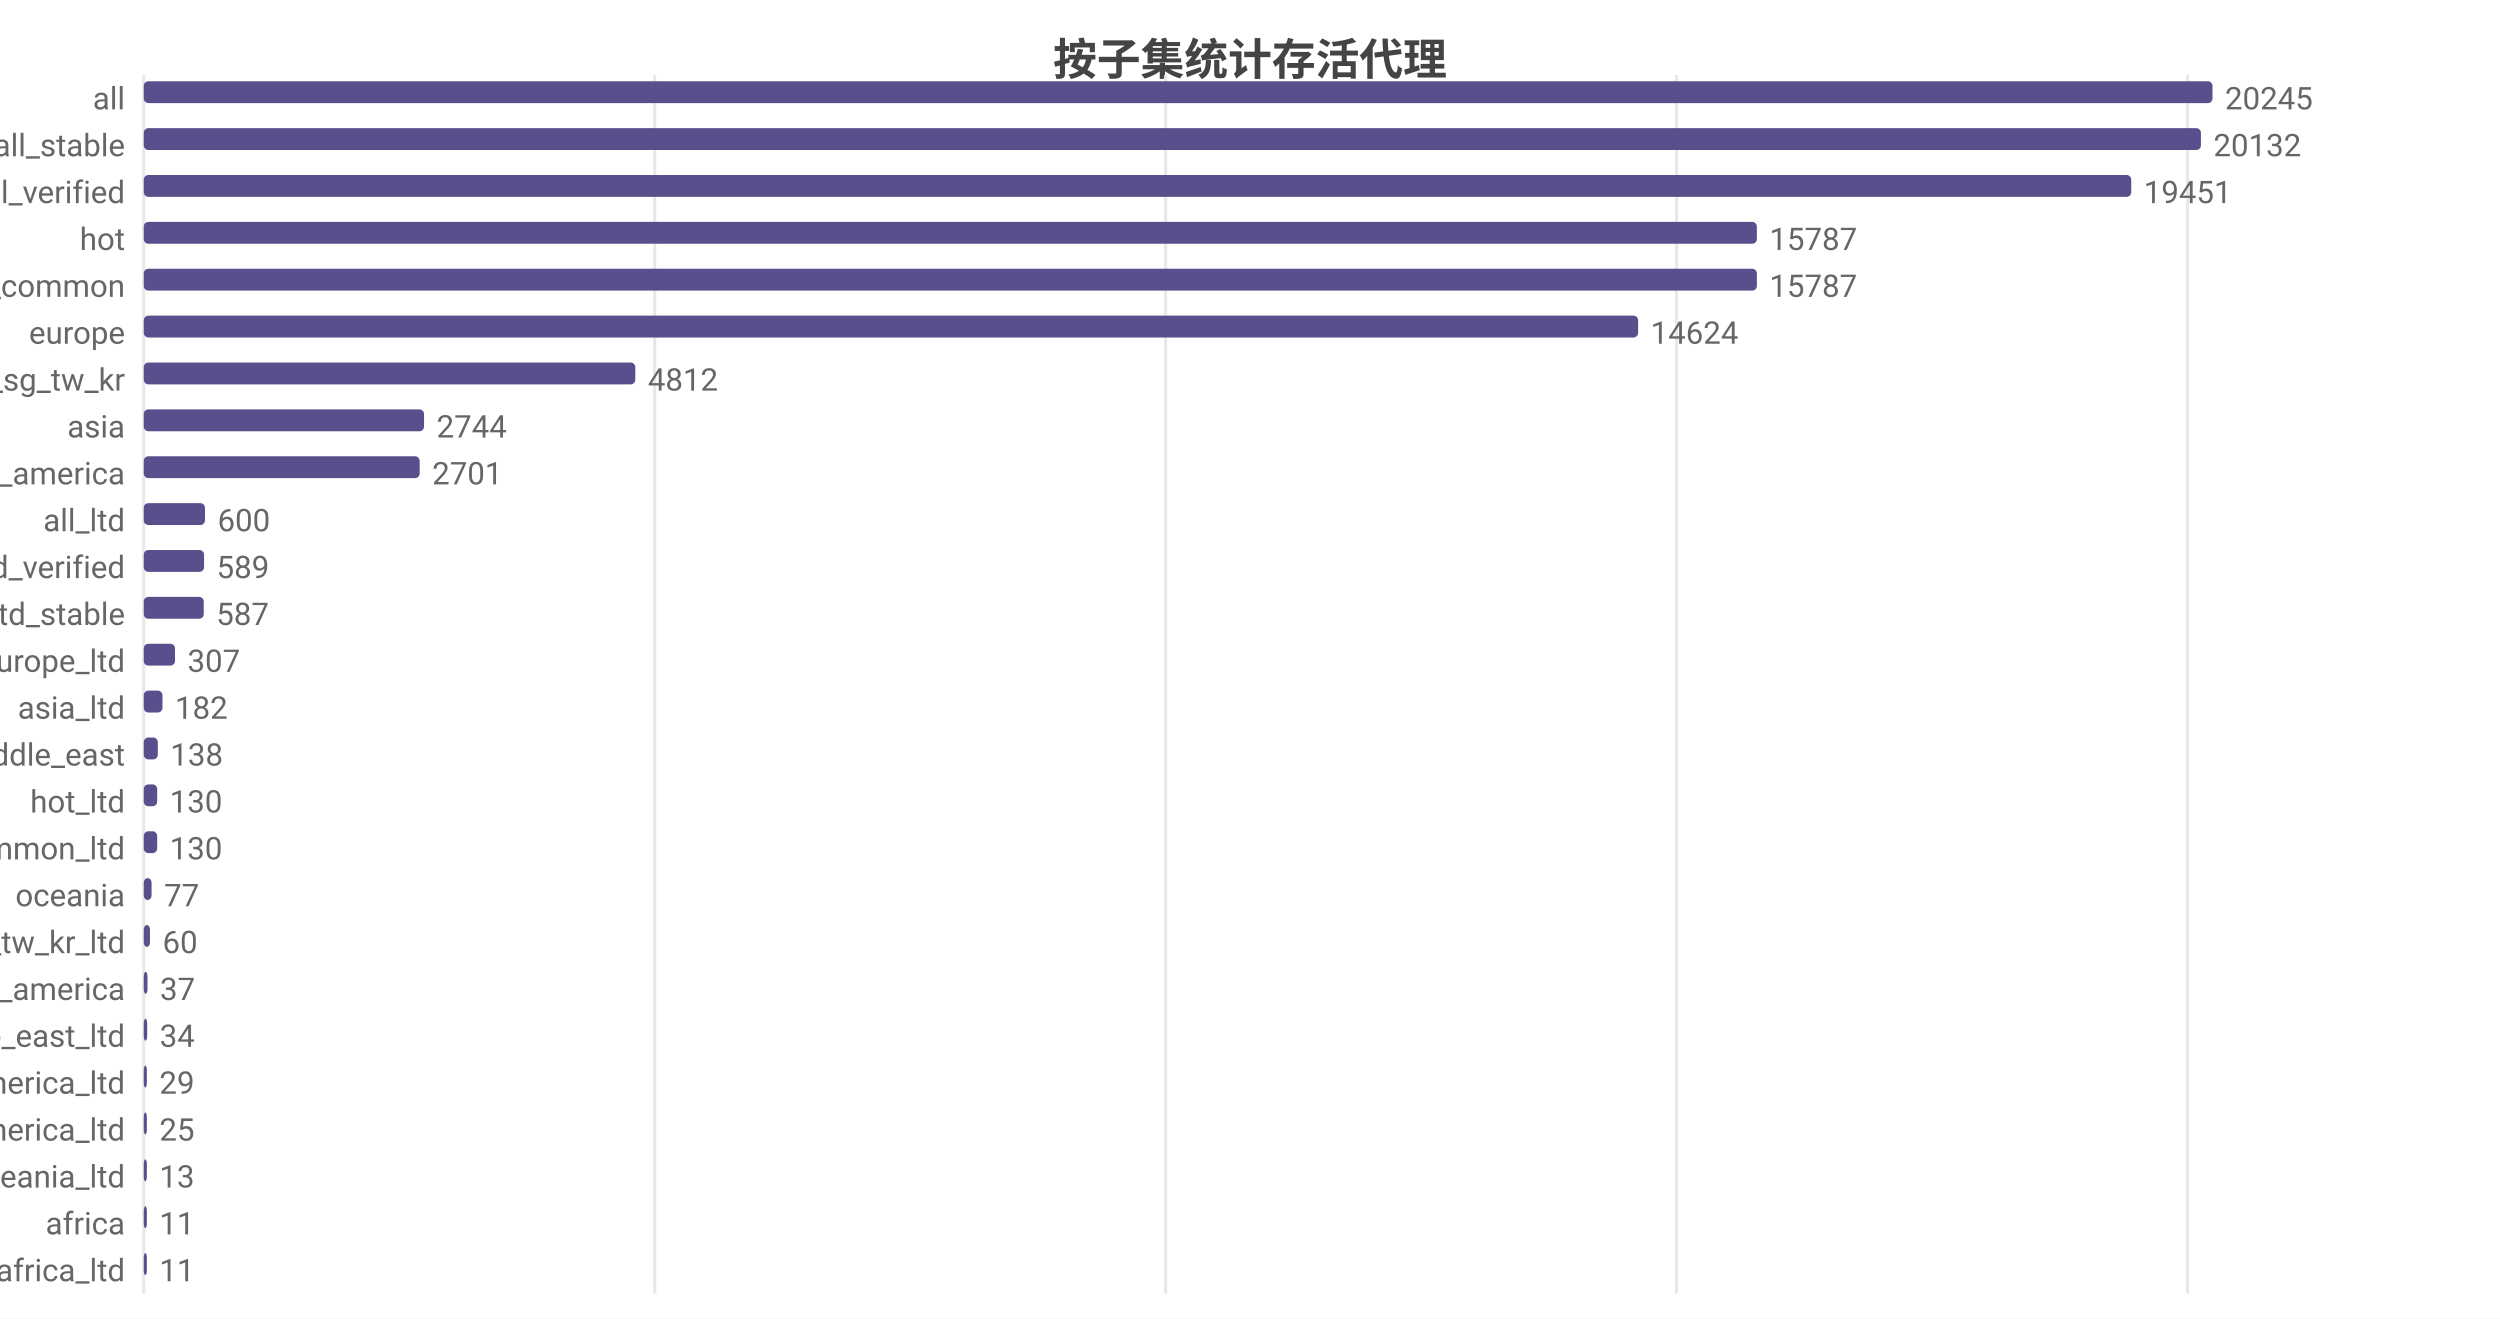
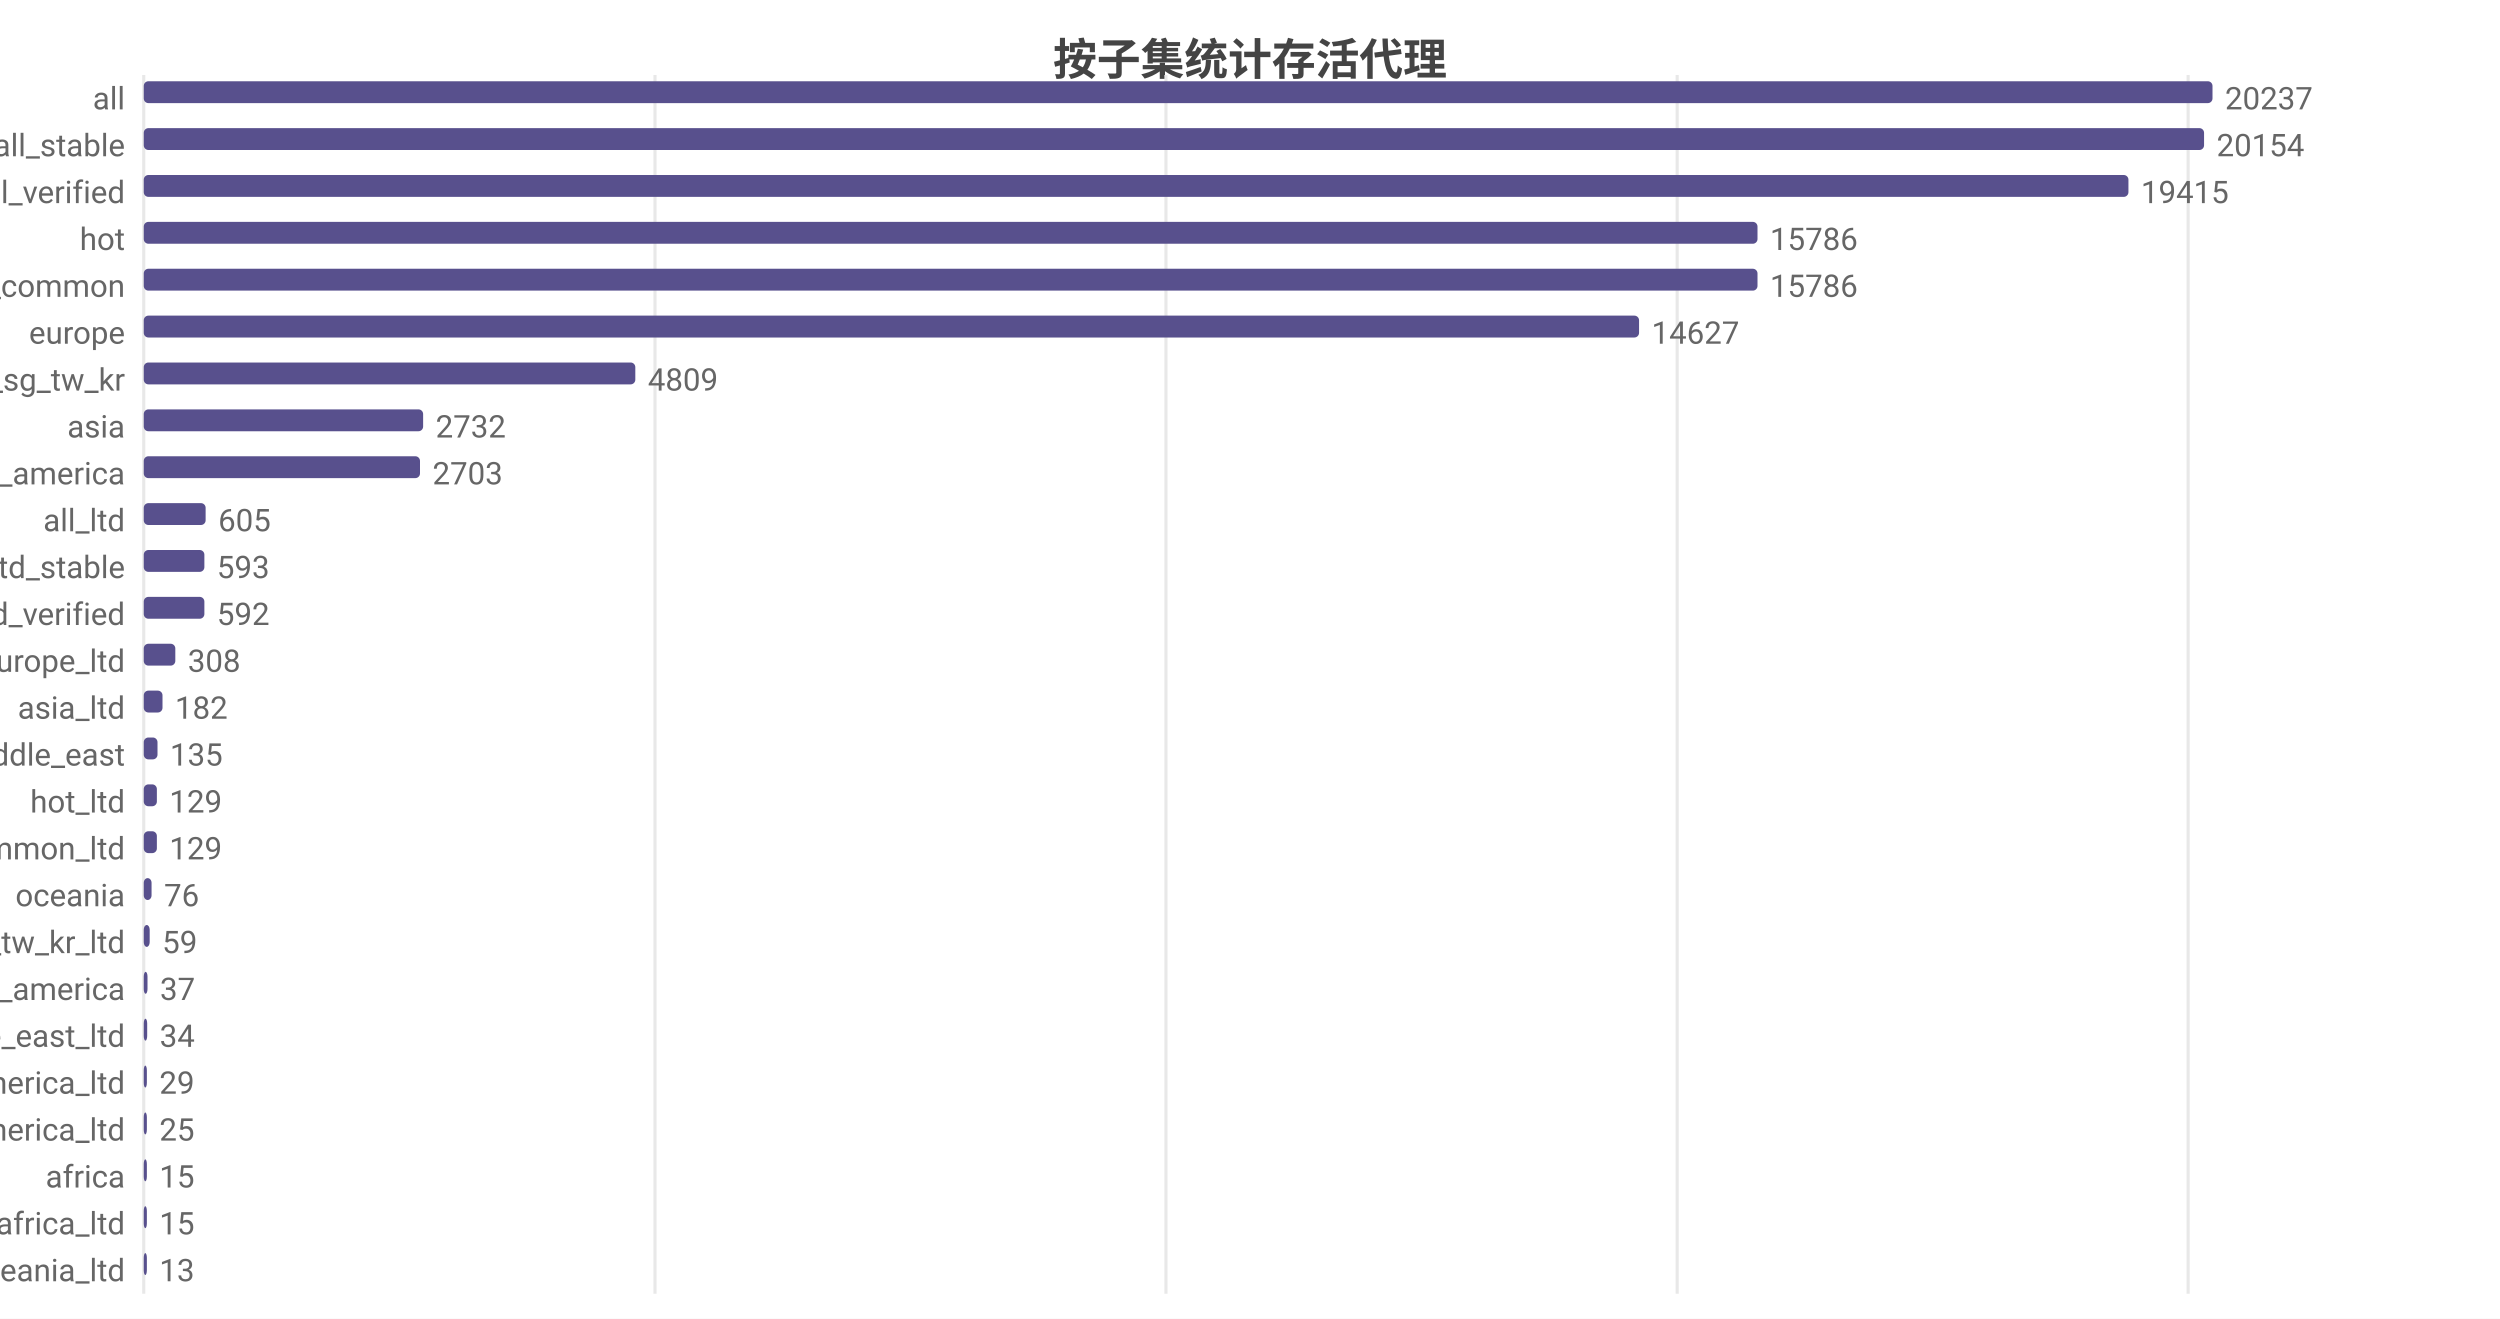
<svg xmlns="http://www.w3.org/2000/svg" width="800" height="422" viewBox="0 0 800 422">
  <rect width="800" height="422" fill="#ffffff" />
  <style>text{font-family:system-ui,-apple-system,'Segoe UI',Roboto,'PingFang SC','Microsoft YaHei','Noto Sans CJK SC',sans-serif}.g{stroke:#e8e8e8;stroke-width:1}.a{stroke:#999;stroke-width:1}.t{font-size:10px;fill:#666}.m{font-size:10px;text-anchor:middle;fill:#666}.e{font-size:10px;text-anchor:end;fill:#666}.l{font-size:11px;fill:#333}.tt{font-size:14px;font-weight:600;text-anchor:middle;fill:#444}.em{font-size:13px;text-anchor:middle;fill:#999}</style>
  <text class="tt" x="400.0" y="24">按子集统计存活代理</text>
  <line class="g" x1="46" y1="24" x2="46" y2="414" />
-   <line class="g" x1="209.5" y1="24" x2="209.5" y2="414" />
-   <line class="g" x1="373.0" y1="24" x2="373.0" y2="414" />
-   <line class="g" x1="536.5" y1="24" x2="536.5" y2="414" />
-   <line class="g" x1="700.0" y1="24" x2="700.0" y2="414" />
+   <line class="g" x1="209.6" y1="24" x2="209.6" y2="414" />
+   <line class="g" x1="373.1" y1="24" x2="373.1" y2="414" />
+   <line class="g" x1="536.7" y1="24" x2="536.7" y2="414" />
+   <line class="g" x1="700.2" y1="24" x2="700.2" y2="414" />
  <text class="e" x="40" y="35">all</text>
  <rect x="46" y="26" width="662" height="7" fill="#58508d" rx="1.5" />
-   <text class="t" x="712" y="35">20245</text>
+   <text class="t" x="712" y="35">20237</text>
  <text class="e" x="40" y="50">all_stable</text>
-   <rect x="46" y="41" width="658.3" height="7" fill="#58508d" rx="1.5" />
-   <text class="t" x="708.3" y="50">20132</text>
+   <rect x="46" y="41" width="659.3" height="7" fill="#58508d" rx="1.5" />
+   <text class="t" x="709.3" y="50">20154</text>
  <text class="e" x="40" y="65">all_verified</text>
-   <rect x="46" y="56" width="636.0" height="7" fill="#58508d" rx="1.5" />
-   <text class="t" x="686.0" y="65">19451</text>
+   <rect x="46" y="56" width="635.1" height="7" fill="#58508d" rx="1.5" />
+   <text class="t" x="685.1" y="65">19415</text>
  <text class="e" x="40" y="80">hot</text>
-   <rect x="46" y="71" width="516.2" height="7" fill="#58508d" rx="1.5" />
-   <text class="t" x="566.2" y="80">15787</text>
+   <rect x="46" y="71" width="516.4" height="7" fill="#58508d" rx="1.5" />
+   <text class="t" x="566.4" y="80">15786</text>
  <text class="e" x="40" y="95">cn_common</text>
-   <rect x="46" y="86" width="516.2" height="7" fill="#58508d" rx="1.5" />
-   <text class="t" x="566.2" y="95">15787</text>
+   <rect x="46" y="86" width="516.4" height="7" fill="#58508d" rx="1.5" />
+   <text class="t" x="566.4" y="95">15786</text>
  <text class="e" x="40" y="110">europe</text>
-   <rect x="46" y="101" width="478.2" height="7" fill="#58508d" rx="1.5" />
-   <text class="t" x="528.2" y="110">14624</text>
+   <rect x="46" y="101" width="478.5" height="7" fill="#58508d" rx="1.5" />
+   <text class="t" x="528.5" y="110">14627</text>
  <text class="e" x="40" y="125">hk_us_jp_sg_tw_kr</text>
  <rect x="46" y="116" width="157.3" height="7" fill="#58508d" rx="1.5" />
-   <text class="t" x="207.3" y="125">4812</text>
+   <text class="t" x="207.3" y="125">4809</text>
  <text class="e" x="40" y="140">asia</text>
-   <rect x="46" y="131" width="89.7" height="7" fill="#58508d" rx="1.5" />
-   <text class="t" x="139.7" y="140">2744</text>
+   <rect x="46" y="131" width="89.4" height="7" fill="#58508d" rx="1.5" />
+   <text class="t" x="139.4" y="140">2732</text>
  <text class="e" x="40" y="155">north_america</text>
-   <rect x="46" y="146" width="88.3" height="7" fill="#58508d" rx="1.5" />
-   <text class="t" x="138.3" y="155">2701</text>
+   <rect x="46" y="146" width="88.4" height="7" fill="#58508d" rx="1.5" />
+   <text class="t" x="138.4" y="155">2703</text>
  <text class="e" x="40" y="170">all_ltd</text>
-   <rect x="46" y="161" width="19.6" height="7" fill="#58508d" rx="1.5" />
-   <text class="t" x="69.6" y="170">600</text>
-   <text class="e" x="40" y="185">all_ltd_verified</text>
-   <rect x="46" y="176" width="19.3" height="7" fill="#58508d" rx="1.5" />
-   <text class="t" x="69.3" y="185">589</text>
-   <text class="e" x="40" y="200">all_ltd_stable</text>
-   <rect x="46" y="191" width="19.2" height="7" fill="#58508d" rx="1.5" />
-   <text class="t" x="69.2" y="200">587</text>
+   <rect x="46" y="161" width="19.8" height="7" fill="#58508d" rx="1.5" />
+   <text class="t" x="69.8" y="170">605</text>
+   <text class="e" x="40" y="185">all_ltd_stable</text>
+   <rect x="46" y="176" width="19.4" height="7" fill="#58508d" rx="1.5" />
+   <text class="t" x="69.4" y="185">593</text>
+   <text class="e" x="40" y="200">all_ltd_verified</text>
+   <rect x="46" y="191" width="19.4" height="7" fill="#58508d" rx="1.5" />
+   <text class="t" x="69.4" y="200">592</text>
  <text class="e" x="40" y="215">europe_ltd</text>
-   <rect x="46" y="206" width="10.0" height="7" fill="#58508d" rx="1.5" />
-   <text class="t" x="60.0" y="215">307</text>
+   <rect x="46" y="206" width="10.1" height="7" fill="#58508d" rx="1.5" />
+   <text class="t" x="60.1" y="215">308</text>
  <text class="e" x="40" y="230">asia_ltd</text>
  <rect x="46" y="221" width="6.0" height="7" fill="#58508d" rx="1.5" />
  <text class="t" x="56.0" y="230">182</text>
  <text class="e" x="40" y="245">middle_east</text>
-   <rect x="46" y="236" width="4.5" height="7" fill="#58508d" rx="1.5" />
-   <text class="t" x="54.5" y="245">138</text>
+   <rect x="46" y="236" width="4.4" height="7" fill="#58508d" rx="1.5" />
+   <text class="t" x="54.4" y="245">135</text>
  <text class="e" x="40" y="260">hot_ltd</text>
-   <rect x="46" y="251" width="4.3" height="7" fill="#58508d" rx="1.5" />
-   <text class="t" x="54.3" y="260">130</text>
+   <rect x="46" y="251" width="4.2" height="7" fill="#58508d" rx="1.5" />
+   <text class="t" x="54.2" y="260">129</text>
  <text class="e" x="40" y="275">cn_common_ltd</text>
-   <rect x="46" y="266" width="4.3" height="7" fill="#58508d" rx="1.5" />
-   <text class="t" x="54.3" y="275">130</text>
+   <rect x="46" y="266" width="4.2" height="7" fill="#58508d" rx="1.5" />
+   <text class="t" x="54.2" y="275">129</text>
  <text class="e" x="40" y="290">oceania</text>
  <rect x="46" y="281" width="2.5" height="7" fill="#58508d" rx="1.5" />
-   <text class="t" x="52.5" y="290">77</text>
+   <text class="t" x="52.5" y="290">76</text>
  <text class="e" x="40" y="305">hk_us_jp_sg_tw_kr_ltd</text>
-   <rect x="46" y="296" width="2.0" height="7" fill="#58508d" rx="1.5" />
-   <text class="t" x="52.0" y="305">60</text>
+   <rect x="46" y="296" width="1.9" height="7" fill="#58508d" rx="1.5" />
+   <text class="t" x="51.9" y="305">59</text>
  <text class="e" x="40" y="320">south_america</text>
  <rect x="46" y="311" width="1.2" height="7" fill="#58508d" rx="1.5" />
  <text class="t" x="51.2" y="320">37</text>
  <text class="e" x="40" y="335">middle_east_ltd</text>
  <rect x="46" y="326" width="1.1" height="7" fill="#58508d" rx="1.5" />
  <text class="t" x="51.1" y="335">34</text>
  <text class="e" x="40" y="350">north_america_ltd</text>
  <rect x="46" y="341" width="1" height="7" fill="#58508d" rx="1.5" />
  <text class="t" x="51" y="350">29</text>
  <text class="e" x="40" y="365">south_america_ltd</text>
  <rect x="46" y="356" width="1" height="7" fill="#58508d" rx="1.5" />
  <text class="t" x="51" y="365">25</text>
-   <text class="e" x="40" y="380">oceania_ltd</text>
+   <text class="e" x="40" y="380">africa</text>
  <rect x="46" y="371" width="1" height="7" fill="#58508d" rx="1.5" />
-   <text class="t" x="51" y="380">13</text>
-   <text class="e" x="40" y="395">africa</text>
+   <text class="t" x="51" y="380">15</text>
+   <text class="e" x="40" y="395">africa_ltd</text>
  <rect x="46" y="386" width="1" height="7" fill="#58508d" rx="1.5" />
-   <text class="t" x="51" y="395">11</text>
-   <text class="e" x="40" y="410">africa_ltd</text>
+   <text class="t" x="51" y="395">15</text>
+   <text class="e" x="40" y="410">oceania_ltd</text>
  <rect x="46" y="401" width="1" height="7" fill="#58508d" rx="1.5" />
-   <text class="t" x="51" y="410">11</text>
+   <text class="t" x="51" y="410">13</text>
</svg>
